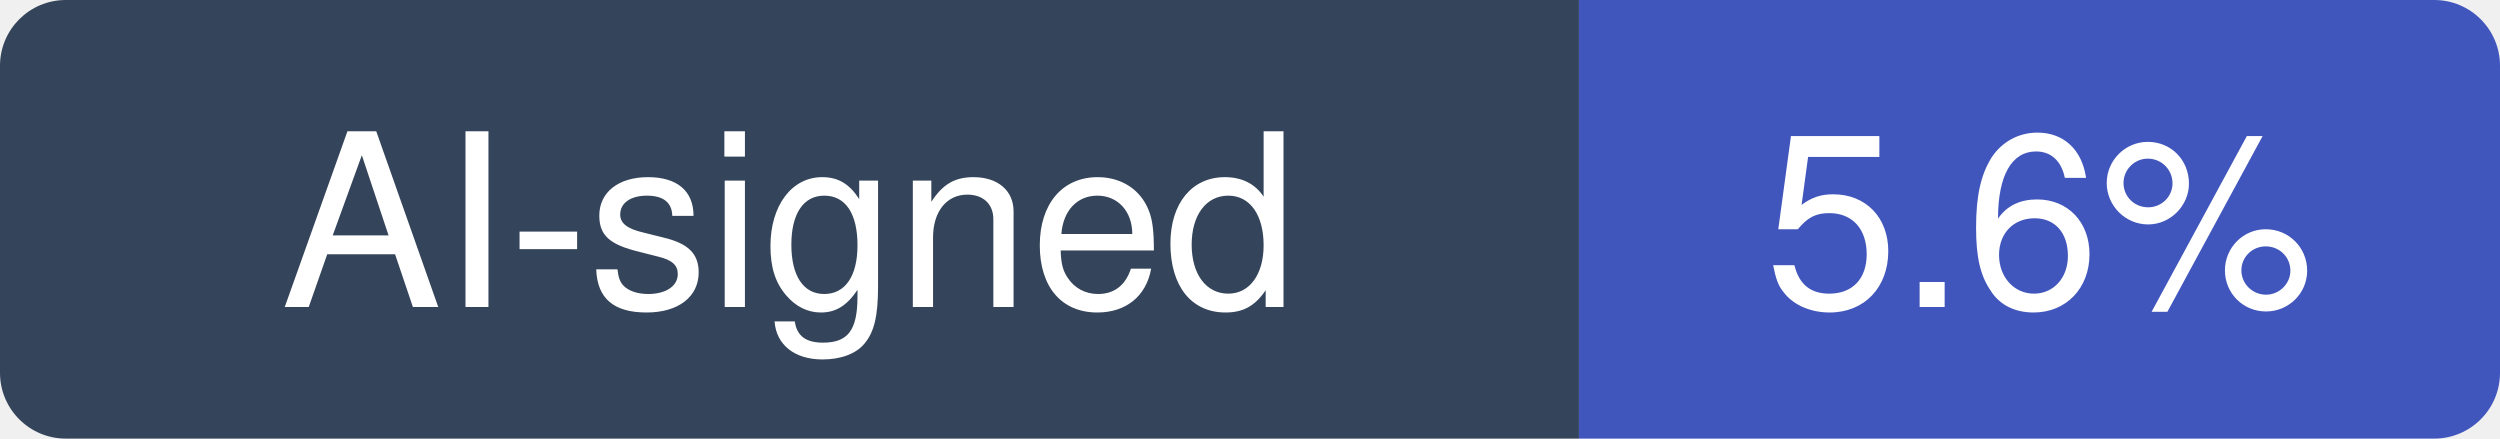
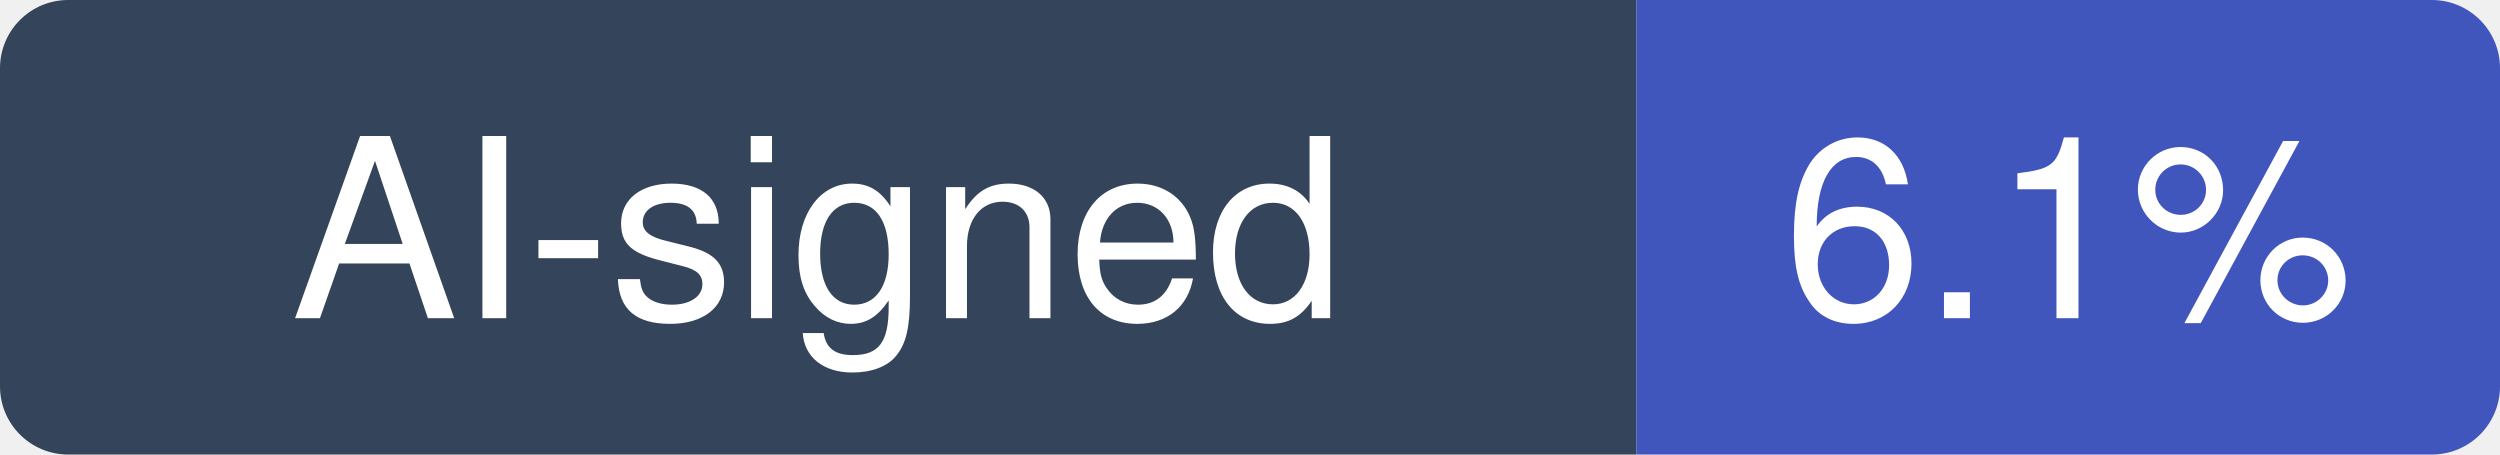
- <svg xmlns="http://www.w3.org/2000/svg" width="114" height="20" viewBox="0 0 114 20" role="img" aria-label="AI-signed: 5.6% of recent commits in penpot/penpot">
+ <svg xmlns="http://www.w3.org/2000/svg" width="110" height="20" viewBox="0 0 110 20" role="img" aria-label="AI-signed: 6.1% of recent commits in penpot/penpot">
  <clipPath id="hm-r">
-     <rect width="114" height="20" rx="3" />
+     <rect width="110" height="20" rx="3" />
  </clipPath>
  <g clip-path="url(#hm-r)">
    <rect width="72" height="20" fill="#34445A" />
-     <rect x="72" width="42" height="20" fill="#4056BC" />
+     <rect x="72" width="38" height="20" fill="#4056BC" />
  </g>
  <g fill="#fff" text-anchor="middle" font-family="Verdana, -apple-system, BlinkMacSystemFont, Segoe UI, Helvetica, Arial, Fira Sans, sans-serif" font-size="11">
    <text x="36" y="14">AI-signed</text>
-     <text x="93" y="14">5.6%</text>
+     <text x="91" y="14">6.1%</text>
  </g>
</svg>
